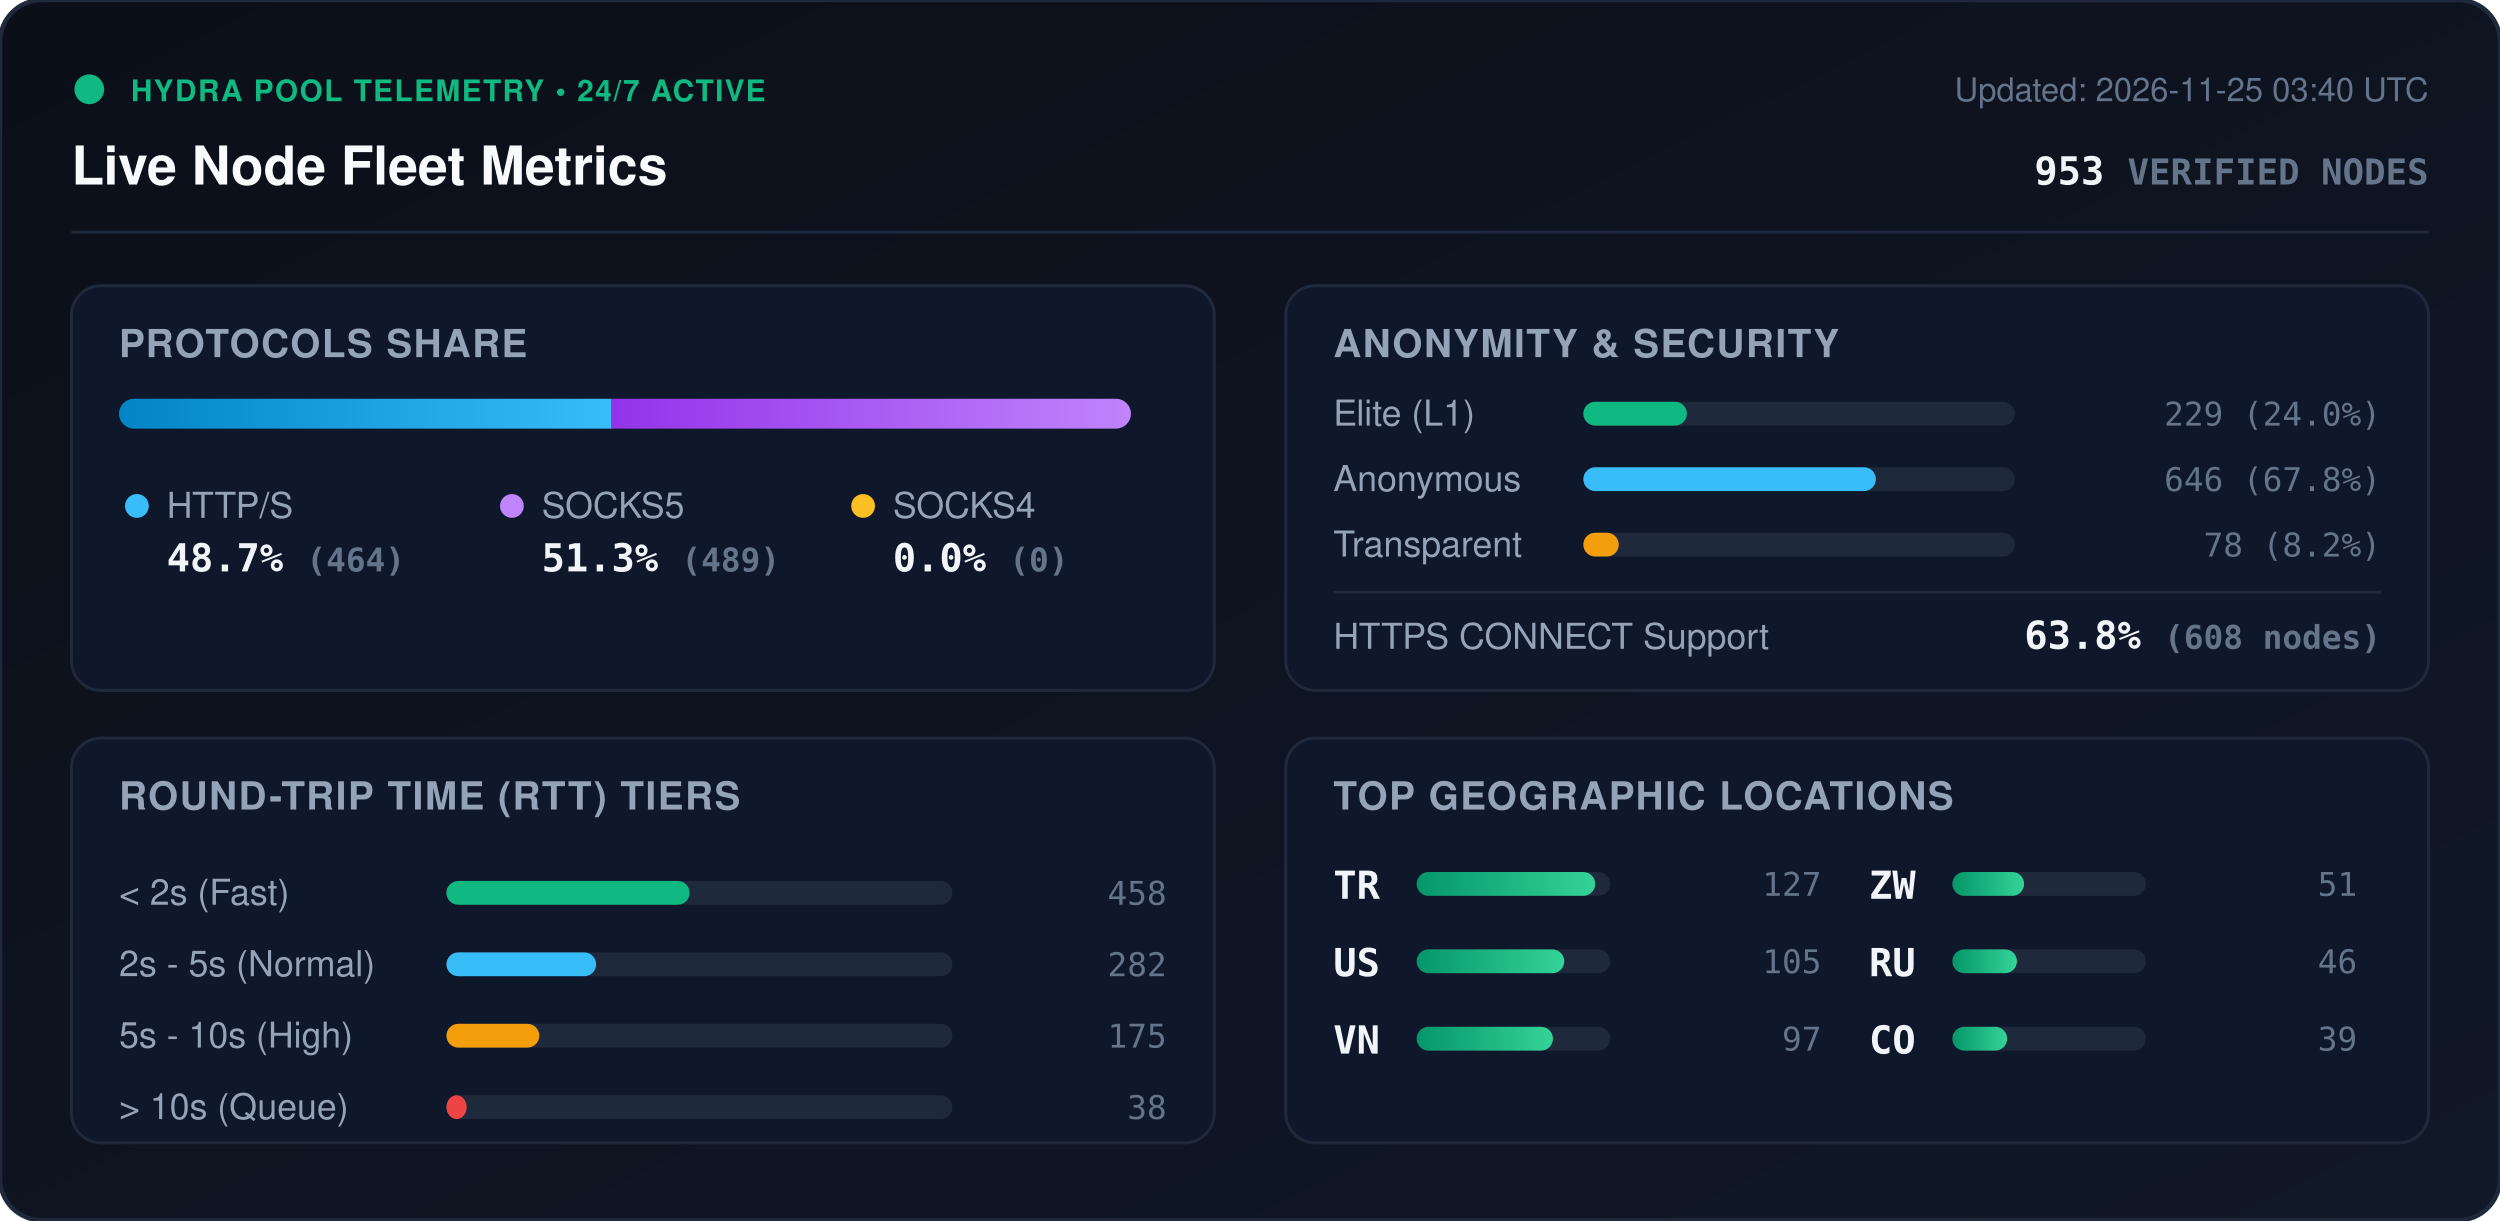
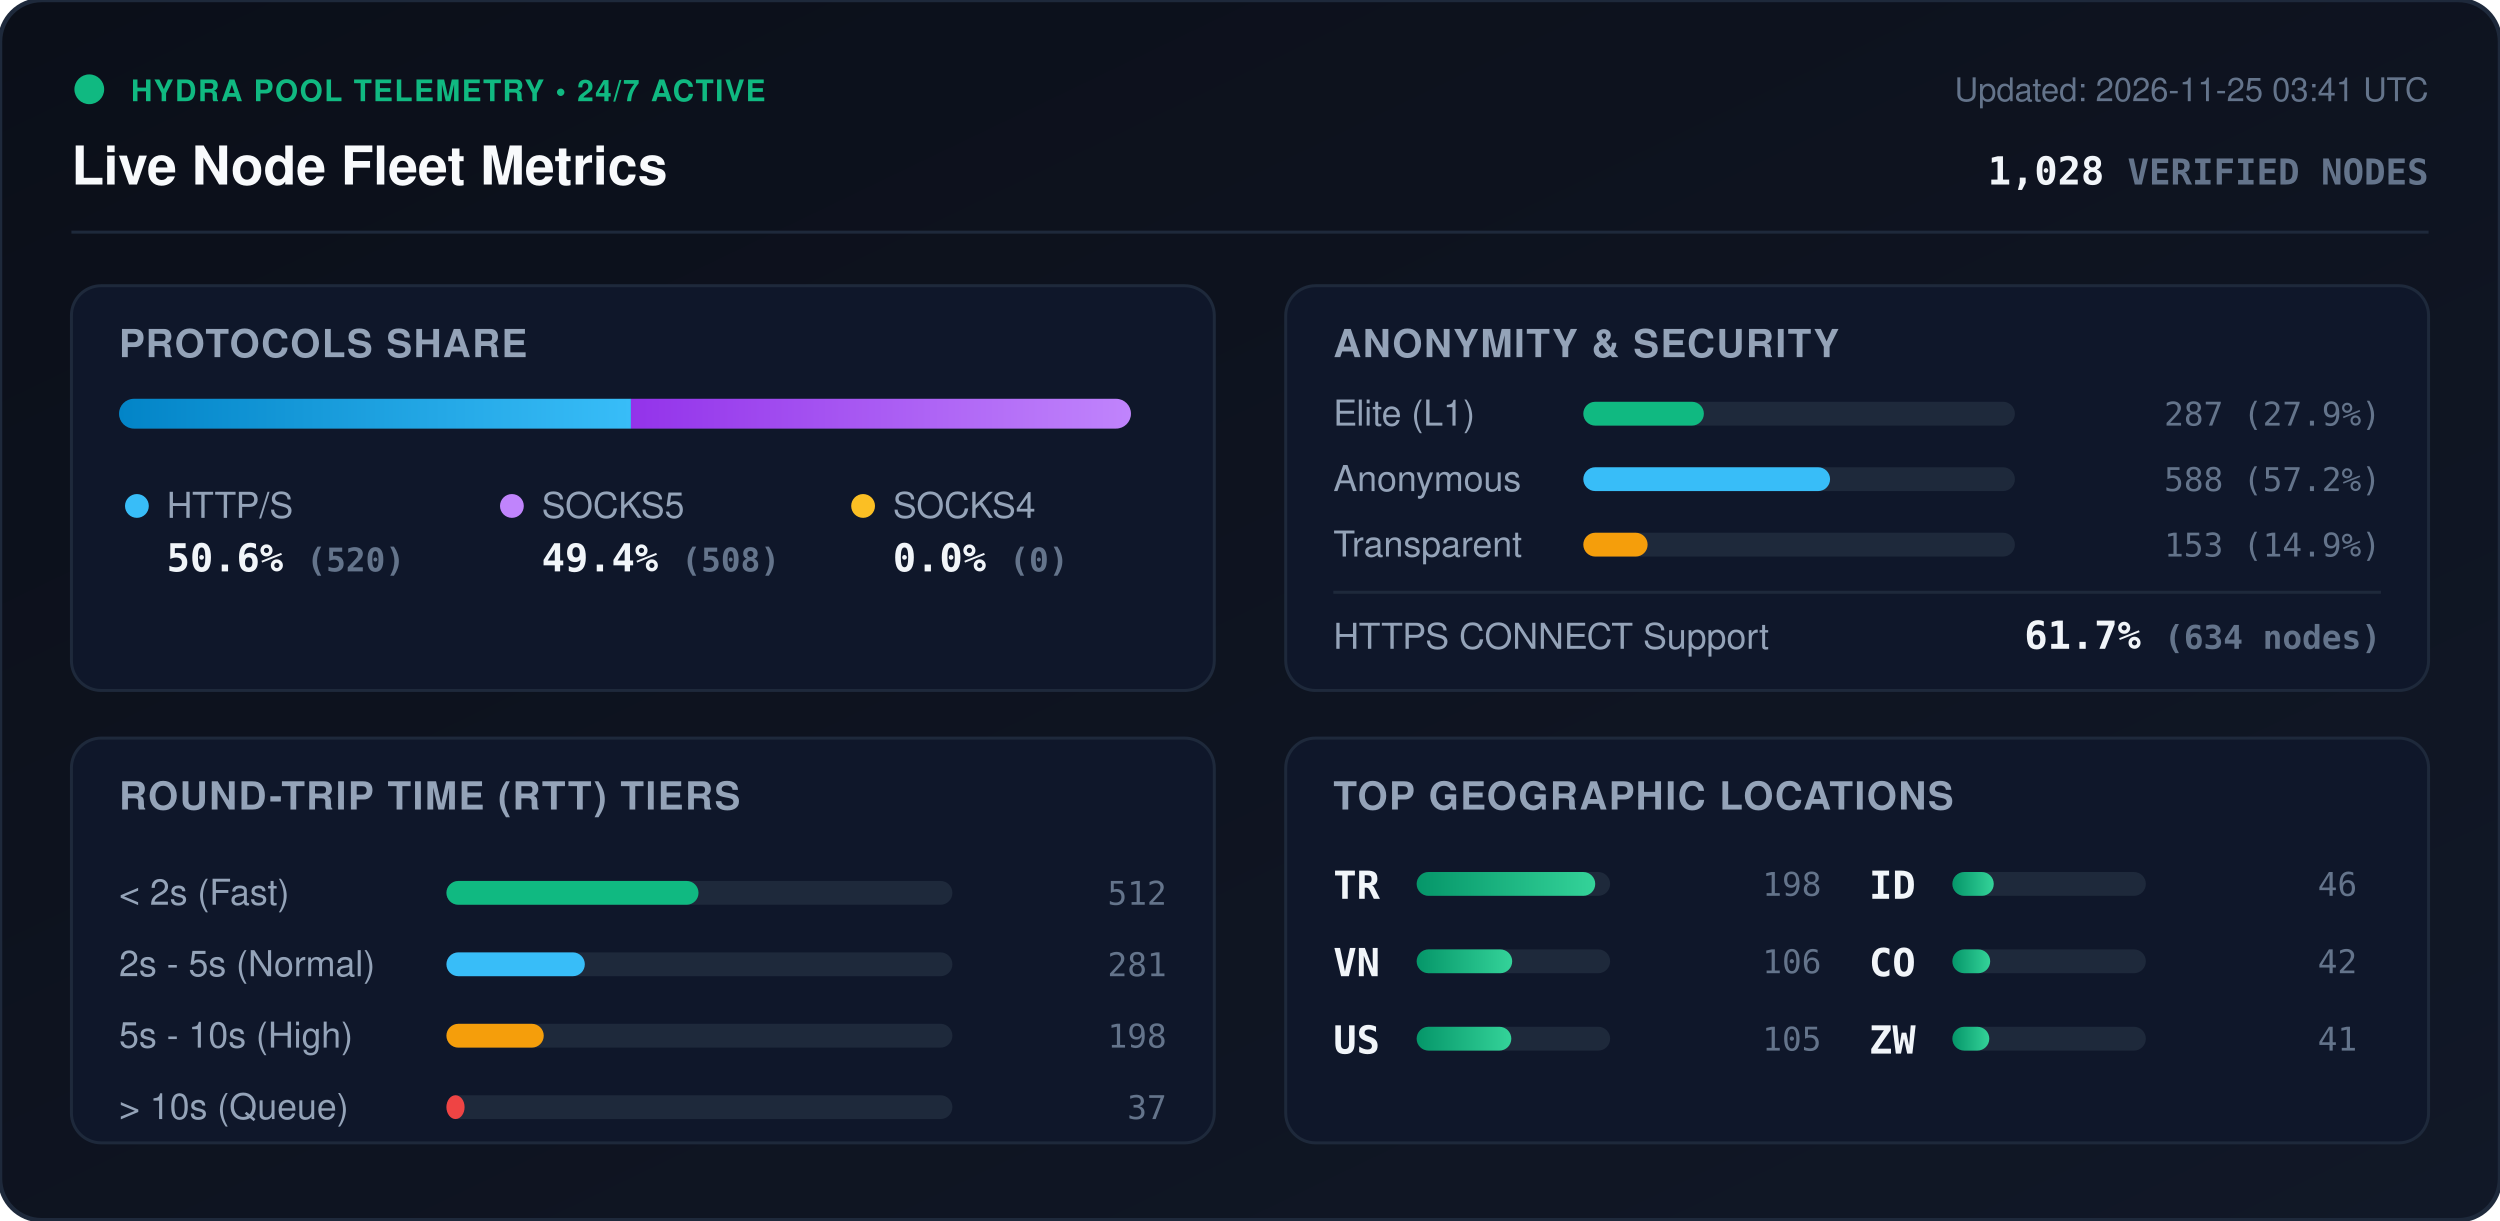
<svg xmlns="http://www.w3.org/2000/svg" viewBox="0 0 840 410" width="840" height="410" style="max-width: 100%; height: auto;">
  <defs>
    <linearGradient id="bg" x1="0%" y1="0%" x2="100%" y2="100%">
      <stop offset="0%" stop-color="#0b0f19" />
      <stop offset="100%" stop-color="#111827" />
    </linearGradient>
    <linearGradient id="bar-http" x1="0%" y1="0%" x2="100%" y2="0%">
      <stop offset="0%" stop-color="#0284c7" />
      <stop offset="100%" stop-color="#38bdf8" />
    </linearGradient>
    <linearGradient id="bar-socks5" x1="0%" y1="0%" x2="100%" y2="0%">
      <stop offset="0%" stop-color="#9333ea" />
      <stop offset="100%" stop-color="#c084fc" />
    </linearGradient>
    <linearGradient id="bar-socks4" x1="0%" y1="0%" x2="100%" y2="0%">
      <stop offset="0%" stop-color="#d97706" />
      <stop offset="100%" stop-color="#fbbf24" />
    </linearGradient>
    <linearGradient id="bar-green" x1="0%" y1="0%" x2="100%" y2="0%">
      <stop offset="0%" stop-color="#059669" />
      <stop offset="100%" stop-color="#34d399" />
    </linearGradient>
    <clipPath id="prog-track-clip">
      <rect width="340.0" height="10" rx="5" />
    </clipPath>
    <style>
      .title { font: 700 18px -apple-system, BlinkMacSystemFont, 'Segoe UI', Helvetica, Arial, sans-serif; fill: #f8fafc; }
      .sub { font: 500 11px -apple-system, BlinkMacSystemFont, 'Segoe UI', Helvetica, Arial, sans-serif; fill: #64748b; }
      .section-hdr { font: 600 13px -apple-system, BlinkMacSystemFont, 'Segoe UI', Helvetica, Arial, sans-serif; fill: #94a3b8; letter-spacing: 0.5px; }
      .metric-val { font: 700 13px -apple-system, BlinkMacSystemFont, 'Segoe UI', Helvetica, Arial, sans-serif; fill: #f1f5f9; }
      .metric-lbl { font: 500 12px -apple-system, BlinkMacSystemFont, 'Segoe UI', Helvetica, Arial, sans-serif; fill: #94a3b8; }
      .badge-txt { font: 700 10px -apple-system, BlinkMacSystemFont, 'Segoe UI', Helvetica, Arial, sans-serif; fill: #10b981; letter-spacing: 0.5px; }
      .mono { font-family: ui-monospace, SFMono-Regular, Menlo, Monaco, Consolas, monospace; }
      .pulse { animation: beacon 2s infinite ease-in-out; }
      @keyframes beacon { 0%, 100% { opacity: 1; } 50% { opacity: 0.35; } }
    </style>
  </defs>
  <rect width="840" height="410" rx="14" fill="url(#bg)" stroke="#1e293b" stroke-width="1.5" />
  <g transform="translate(24, 24)">
    <circle cx="6" cy="6" r="5" fill="#10b981" class="pulse" />
    <text x="20" y="10" class="badge-txt">HYDRA POOL TELEMETRY • 24/7 ACTIVE</text>
    <text x="0" y="38" class="title">Live Node Fleet Metrics</text>
-     <text x="792" y="10" text-anchor="end" class="sub">Updated: 2026-11-25 03:40 UTC</text>
-     <text x="792" y="38" text-anchor="end" class="metric-val mono" fill="#38bdf8">953 <tspan font-size="12" fill="#64748b">VERIFIED NODES</tspan>
+     <text x="792" y="10" text-anchor="end" class="sub">Updated: 2026-11-25 03:41 UTC</text>
+     <text x="792" y="38" text-anchor="end" class="metric-val mono" fill="#38bdf8">1,028 <tspan font-size="12" fill="#64748b">VERIFIED NODES</tspan>
    </text>
  </g>
  <line x1="24" y1="78" x2="816" y2="78" stroke="#1e293b" stroke-width="1" />
  <g transform="translate(24, 96)">
    <rect width="384" height="136" rx="10" fill="#0f172a" stroke="#1e293b" />
    <text x="16" y="24" class="section-hdr">PROTOCOLS SHARE</text>
    <g transform="translate(16, 38)">
      <rect width="340.0" height="10" rx="5" fill="#1e293b" />
      <g clip-path="url(#prog-track-clip)">
-         <rect x="0" width="165.5" height="10" fill="url(#bar-http)" />
-         <rect x="165.5" width="174.5" height="10" fill="url(#bar-socks5)" />
+         <rect x="0" width="172.0" height="10" fill="url(#bar-http)" />
+         <rect x="172.0" width="168.0" height="10" fill="url(#bar-socks5)" />
        <rect x="340.0" width="0.0" height="10" fill="url(#bar-socks4)" />
      </g>
    </g>
    <g transform="translate(16, 68)">
      <circle cx="6" cy="6" r="4" fill="#38bdf8" />
      <text x="16" y="10" class="metric-lbl">HTTP/S</text>
-       <text x="16" y="28" class="metric-val mono">48.7% <tspan font-size="11" fill="#64748b">(464)</tspan>
+       <text x="16" y="28" class="metric-val mono">50.6% <tspan font-size="11" fill="#64748b">(520)</tspan>
      </text>
      <circle cx="132" cy="6" r="4" fill="#c084fc" />
      <text x="142" y="10" class="metric-lbl">SOCKS5</text>
-       <text x="142" y="28" class="metric-val mono">51.3% <tspan font-size="11" fill="#64748b">(489)</tspan>
+       <text x="142" y="28" class="metric-val mono">49.4% <tspan font-size="11" fill="#64748b">(508)</tspan>
      </text>
      <circle cx="250" cy="6" r="4" fill="#fbbf24" />
      <text x="260" y="10" class="metric-lbl">SOCKS4</text>
      <text x="260" y="28" class="metric-val mono">0.0% <tspan font-size="11" fill="#64748b">(0)</tspan>
      </text>
    </g>
  </g>
  <g transform="translate(432, 96)">
    <rect width="384" height="136" rx="10" fill="#0f172a" stroke="#1e293b" />
    <text x="16" y="24" class="section-hdr">ANONYMITY &amp; SECURITY</text>
    <text x="16" y="47" class="metric-lbl">Elite (L1)</text>
    <rect x="100" y="39" width="145.0" height="8" rx="4" fill="#1e293b" />
-     <rect x="100" y="39" width="34.8" height="8" rx="4" fill="#10b981" />
-     <text x="368" y="47" text-anchor="end" class="mono sub" fill="#e2e8f0">229 (24.0%)</text>
+     <rect x="100" y="39" width="40.5" height="8" rx="4" fill="#10b981" />
+     <text x="368" y="47" text-anchor="end" class="mono sub" fill="#e2e8f0">287 (27.9%)</text>
    <text x="16" y="69" class="metric-lbl">Anonymous</text>
    <rect x="100" y="61" width="145.0" height="8" rx="4" fill="#1e293b" />
-     <rect x="100" y="61" width="98.3" height="8" rx="4" fill="#38bdf8" />
-     <text x="368" y="69" text-anchor="end" class="mono sub" fill="#e2e8f0">646 (67.8%)</text>
+     <rect x="100" y="61" width="82.9" height="8" rx="4" fill="#38bdf8" />
+     <text x="368" y="69" text-anchor="end" class="mono sub" fill="#e2e8f0">588 (57.2%)</text>
    <text x="16" y="91" class="metric-lbl">Transparent</text>
    <rect x="100" y="83" width="145.0" height="8" rx="4" fill="#1e293b" />
-     <rect x="100" y="83" width="11.9" height="8" rx="4" fill="#f59e0b" />
-     <text x="368" y="91" text-anchor="end" class="mono sub" fill="#e2e8f0">78 (8.2%)</text>
+     <rect x="100" y="83" width="21.6" height="8" rx="4" fill="#f59e0b" />
+     <text x="368" y="91" text-anchor="end" class="mono sub" fill="#e2e8f0">153 (14.9%)</text>
    <line x1="16" y1="103" x2="368" y2="103" stroke="#1e293b" stroke-width="1" />
    <text x="16" y="122" class="metric-lbl">HTTPS CONNECT Support</text>
-     <text x="368" y="122" text-anchor="end" class="metric-val mono" fill="#34d399">63.8% <tspan font-size="11" fill="#64748b">(608 nodes)</tspan>
+     <text x="368" y="122" text-anchor="end" class="metric-val mono" fill="#34d399">61.7% <tspan font-size="11" fill="#64748b">(634 nodes)</tspan>
    </text>
  </g>
  <g transform="translate(24, 248)">
    <rect width="384" height="136" rx="10" fill="#0f172a" stroke="#1e293b" />
    <text x="16" y="24" class="section-hdr">ROUND-TRIP TIME (RTT) TIERS</text>
    <g transform="translate(16, 42)">
      <text x="0" y="14" class="metric-lbl">&lt; 2s (Fast)</text>
      <rect x="110" y="6" width="170" height="8" rx="4" fill="#1e293b" />
-       <rect x="110" y="6" width="81.7" height="8" rx="4" fill="#10b981" />
-       <text x="352" y="14" text-anchor="end" class="mono sub">458</text>
+       <rect x="110" y="6" width="84.7" height="8" rx="4" fill="#10b981" />
+       <text x="352" y="14" text-anchor="end" class="mono sub">512</text>
      <text x="0" y="38" class="metric-lbl">2s - 5s (Normal)</text>
      <rect x="110" y="30" width="170" height="8" rx="4" fill="#1e293b" />
-       <rect x="110" y="30" width="50.3" height="8" rx="4" fill="#38bdf8" />
-       <text x="352" y="38" text-anchor="end" class="mono sub">282</text>
+       <rect x="110" y="30" width="46.5" height="8" rx="4" fill="#38bdf8" />
+       <text x="352" y="38" text-anchor="end" class="mono sub">281</text>
      <text x="0" y="62" class="metric-lbl">5s - 10s (High)</text>
      <rect x="110" y="54" width="170" height="8" rx="4" fill="#1e293b" />
-       <rect x="110" y="54" width="31.2" height="8" rx="4" fill="#f59e0b" />
-       <text x="352" y="62" text-anchor="end" class="mono sub">175</text>
+       <rect x="110" y="54" width="32.7" height="8" rx="4" fill="#f59e0b" />
+       <text x="352" y="62" text-anchor="end" class="mono sub">198</text>
      <text x="0" y="86" class="metric-lbl">&gt; 10s (Queue)</text>
      <rect x="110" y="78" width="170" height="8" rx="4" fill="#1e293b" />
-       <rect x="110" y="78" width="6.8" height="8" rx="4" fill="#ef4444" />
-       <text x="352" y="86" text-anchor="end" class="mono sub">38</text>
+       <rect x="110" y="78" width="6.1" height="8" rx="4" fill="#ef4444" />
+       <text x="352" y="86" text-anchor="end" class="mono sub">37</text>
    </g>
  </g>
  <g transform="translate(432, 248)">
    <rect width="384" height="136" rx="10" fill="#0f172a" stroke="#1e293b" />
    <text x="16" y="24" class="section-hdr">TOP GEOGRAPHIC LOCATIONS</text>
    <g transform="translate(16, 42)">
      <g transform="translate(0, 0)">
        <text x="0" y="12" class="mono metric-val" font-size="12">TR</text>
        <rect x="28" y="3" width="65" height="8" rx="4" fill="#1e293b" />
        <rect x="28" y="3" width="60.0" height="8" rx="4" fill="url(#bar-green)" />
-         <text x="164" y="11" text-anchor="end" class="mono sub">127</text>
+         <text x="164" y="11" text-anchor="end" class="mono sub">198</text>
      </g>
      <g transform="translate(0, 26)">
+         <text x="0" y="12" class="mono metric-val" font-size="12">VN</text>
+         <rect x="28" y="3" width="65" height="8" rx="4" fill="#1e293b" />
+         <rect x="28" y="3" width="32.1" height="8" rx="4" fill="url(#bar-green)" />
+         <text x="164" y="11" text-anchor="end" class="mono sub">106</text>
+       </g>
+       <g transform="translate(0, 52)">
        <text x="0" y="12" class="mono metric-val" font-size="12">US</text>
        <rect x="28" y="3" width="65" height="8" rx="4" fill="#1e293b" />
-         <rect x="28" y="3" width="49.6" height="8" rx="4" fill="url(#bar-green)" />
+         <rect x="28" y="3" width="31.8" height="8" rx="4" fill="url(#bar-green)" />
        <text x="164" y="11" text-anchor="end" class="mono sub">105</text>
      </g>
-       <g transform="translate(0, 52)">
-         <text x="0" y="12" class="mono metric-val" font-size="12">VN</text>
+       <g transform="translate(180, 0)">
+         <text x="0" y="12" class="mono metric-val" font-size="12">ID</text>
        <rect x="28" y="3" width="65" height="8" rx="4" fill="#1e293b" />
-         <rect x="28" y="3" width="45.8" height="8" rx="4" fill="url(#bar-green)" />
-         <text x="164" y="11" text-anchor="end" class="mono sub">97</text>
+         <rect x="28" y="3" width="13.9" height="8" rx="4" fill="url(#bar-green)" />
+         <text x="164" y="11" text-anchor="end" class="mono sub">46</text>
      </g>
-       <g transform="translate(180, 0)">
+       <g transform="translate(180, 26)">
+         <text x="0" y="12" class="mono metric-val" font-size="12">CO</text>
+         <rect x="28" y="3" width="65" height="8" rx="4" fill="#1e293b" />
+         <rect x="28" y="3" width="12.7" height="8" rx="4" fill="url(#bar-green)" />
+         <text x="164" y="11" text-anchor="end" class="mono sub">42</text>
+       </g>
+       <g transform="translate(180, 52)">
        <text x="0" y="12" class="mono metric-val" font-size="12">ZW</text>
        <rect x="28" y="3" width="65" height="8" rx="4" fill="#1e293b" />
-         <rect x="28" y="3" width="24.1" height="8" rx="4" fill="url(#bar-green)" />
-         <text x="164" y="11" text-anchor="end" class="mono sub">51</text>
-       </g>
-       <g transform="translate(180, 26)">
-         <text x="0" y="12" class="mono metric-val" font-size="12">RU</text>
-         <rect x="28" y="3" width="65" height="8" rx="4" fill="#1e293b" />
-         <rect x="28" y="3" width="21.7" height="8" rx="4" fill="url(#bar-green)" />
-         <text x="164" y="11" text-anchor="end" class="mono sub">46</text>
-       </g>
-       <g transform="translate(180, 52)">
-         <text x="0" y="12" class="mono metric-val" font-size="12">CO</text>
-         <rect x="28" y="3" width="65" height="8" rx="4" fill="#1e293b" />
-         <rect x="28" y="3" width="18.4" height="8" rx="4" fill="url(#bar-green)" />
-         <text x="164" y="11" text-anchor="end" class="mono sub">39</text>
+         <rect x="28" y="3" width="12.4" height="8" rx="4" fill="url(#bar-green)" />
+         <text x="164" y="11" text-anchor="end" class="mono sub">41</text>
      </g>
    </g>
  </g>
</svg>
